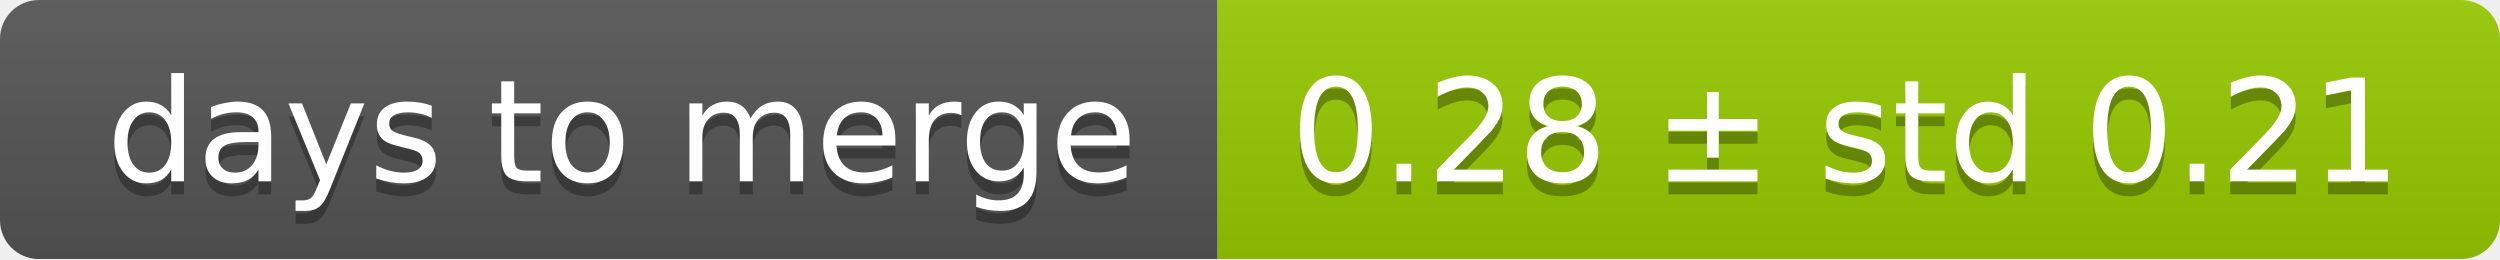
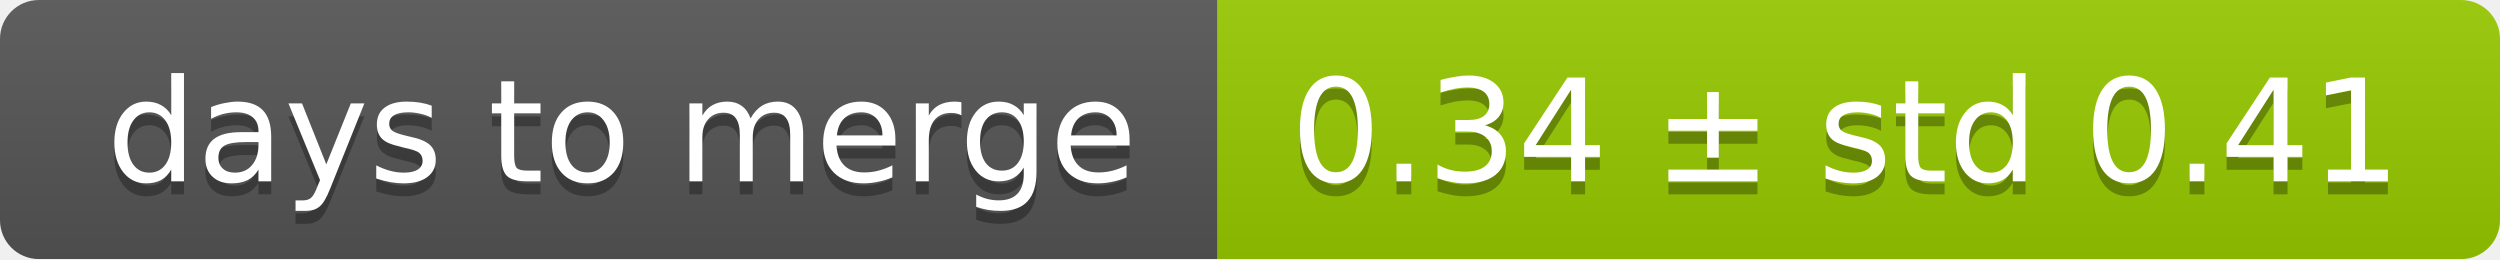
<svg xmlns="http://www.w3.org/2000/svg" width="193" height="20">
  <linearGradient id="smooth" x2="0" y2="100%">
    <stop offset="0" stop-color="#bbb" stop-opacity=".1" />
    <stop offset="1" stop-opacity=".1" />
  </linearGradient>
  <mask id="round">
    <rect width="193" height="20" rx="3" fill="#fff" />
  </mask>
  <g mask="url(#round)">
    <rect width="94" height="20" fill="#555" />
    <rect x="94" width="99" height="20" fill="#97ca00" />
    <rect width="193" height="20" fill="url(#smooth)" />
  </g>
  <g fill="#fff" text-anchor="middle" font-family="DejaVu Sans,Verdana,Geneva,sans-serif" font-size="11">
    <text x="48" y="15" fill="#010101" fill-opacity=".3">days to merge</text>
    <text x="48" y="14">days to merge</text>
-     <text x="142.5" y="15" fill="#010101" fill-opacity=".3">0.28 ± std 0.21</text>
-     <text x="142.5" y="14">0.28 ± std 0.21</text>
+     <text x="142.5" y="15" fill="#010101" fill-opacity=".3">0.34 ± std 0.41</text>
+     <text x="142.5" y="14">0.34 ± std 0.41</text>
  </g>
</svg>
